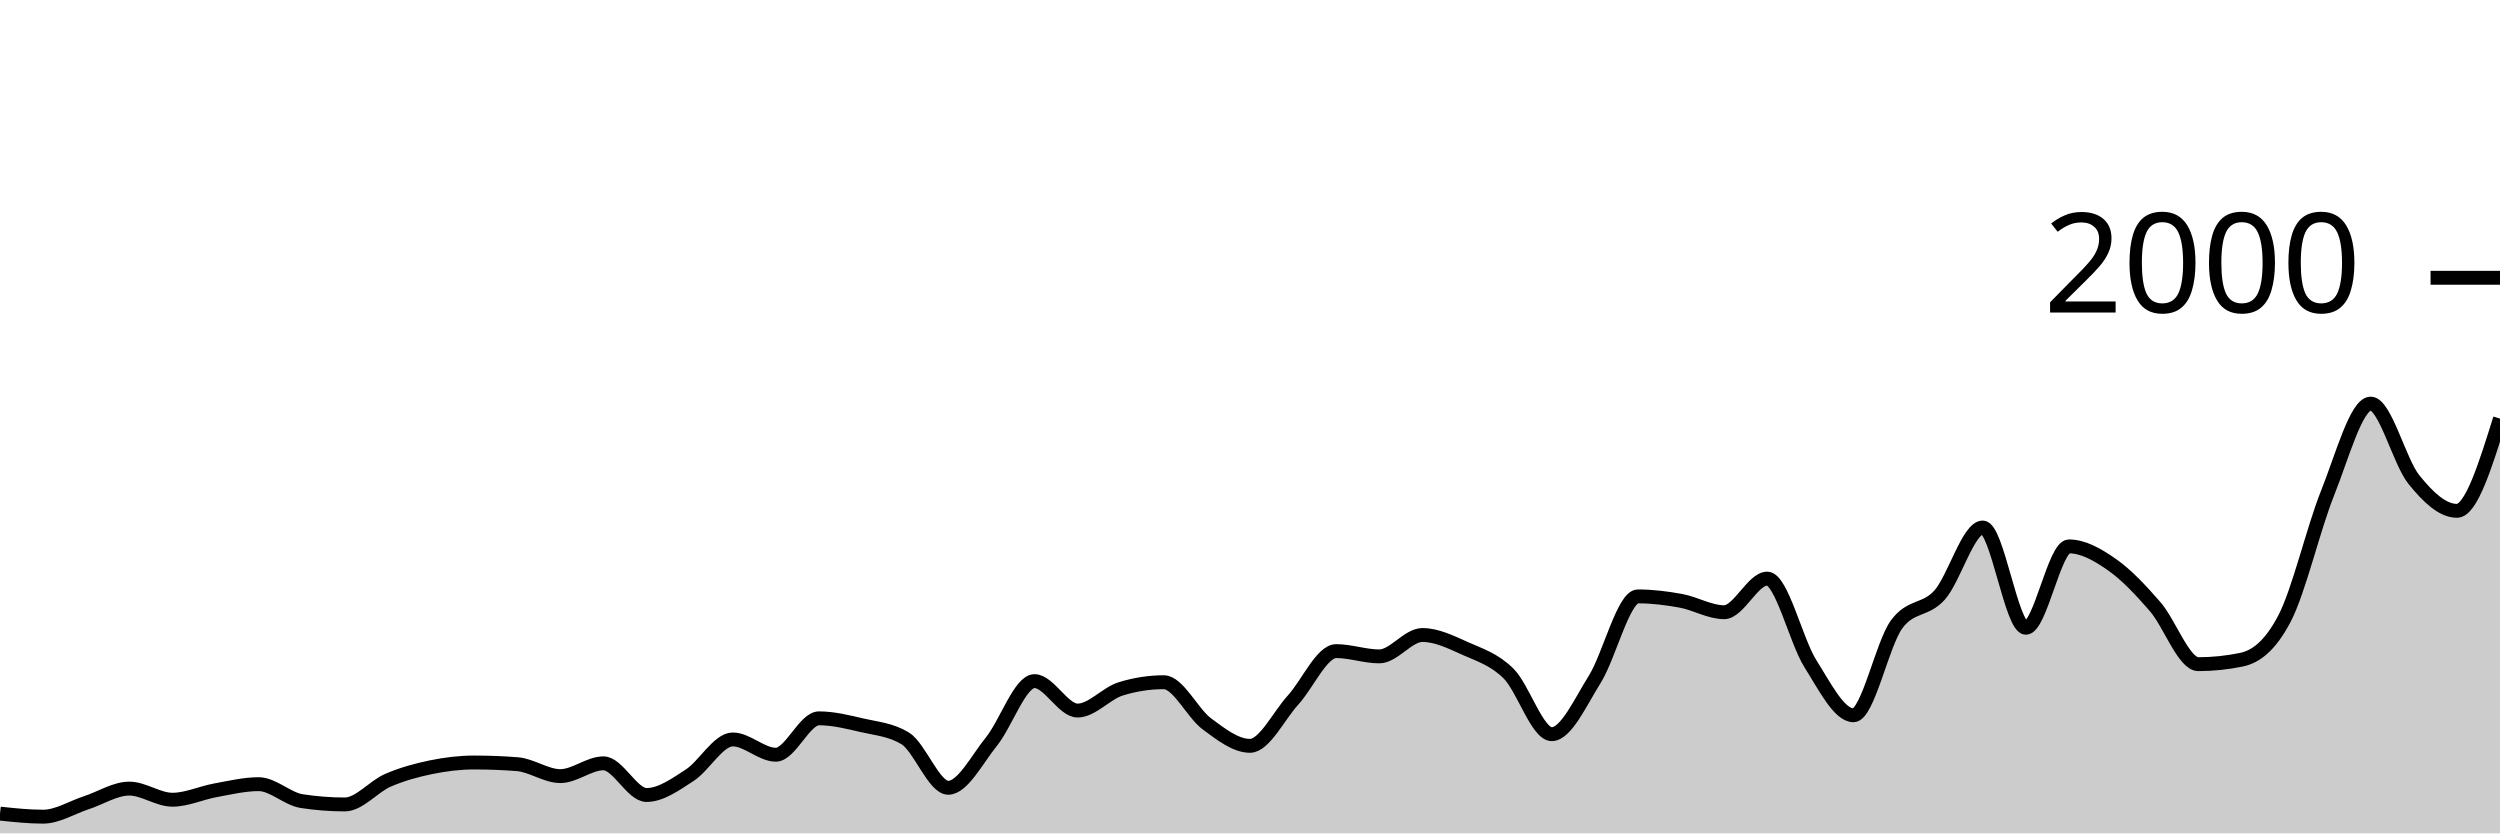
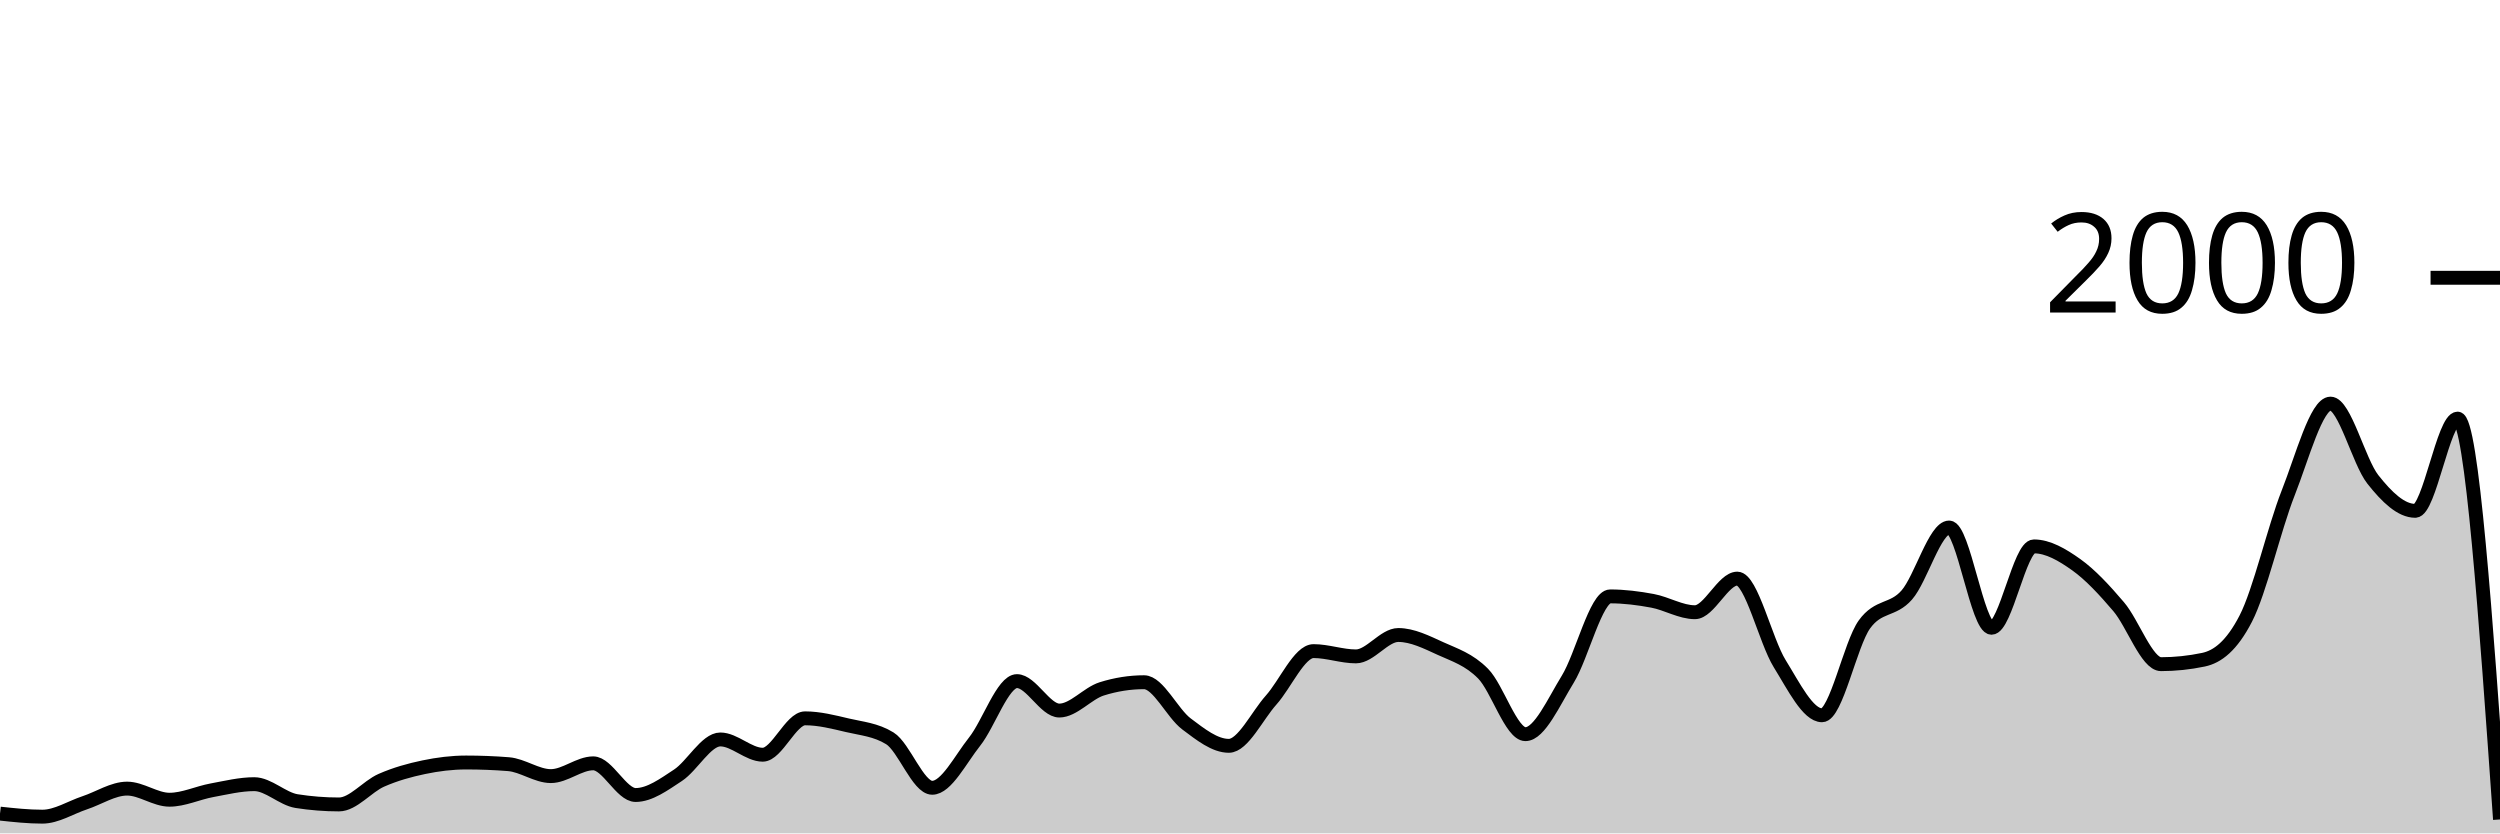
<svg xmlns="http://www.w3.org/2000/svg" viewBox="0 0 180 60">
  <g transform="translate(0,20)">
-     <path class="area" fill="rgba(0, 0, 0, 0.2)" d="M0,38.58C1.034,38.69,2.069,38.8,3.103,38.8C4.138,38.8,5.172,38.137,6.207,37.8C7.241,37.463,8.276,36.78,9.31,36.78C10.345,36.78,11.379,37.58,12.414,37.58C13.448,37.58,14.483,37.087,15.517,36.9C16.552,36.713,17.586,36.46,18.621,36.46C19.655,36.46,20.69,37.52,21.724,37.68C22.759,37.84,23.793,37.92,24.828,37.92C25.862,37.92,26.897,36.627,27.931,36.18C28.966,35.733,30,35.453,31.034,35.24C32.069,35.027,33.103,34.9,34.138,34.9C35.172,34.9,36.207,34.94,37.241,35.02C38.276,35.1,39.31,35.88,40.345,35.88C41.379,35.88,42.414,34.96,43.448,34.96C44.483,34.96,45.517,37.24,46.552,37.24C47.586,37.24,48.621,36.487,49.655,35.82C50.69,35.153,51.724,33.24,52.759,33.24C53.793,33.24,54.828,34.34,55.862,34.34C56.897,34.34,57.931,31.72,58.966,31.72C60,31.72,61.034,31.98,62.069,32.22C63.103,32.46,64.138,32.533,65.172,33.16C66.207,33.787,67.241,36.72,68.276,36.72C69.31,36.72,70.345,34.68,71.379,33.4C72.414,32.12,73.448,29.04,74.483,29.04C75.517,29.04,76.552,31.16,77.586,31.16C78.621,31.16,79.655,29.92,80.69,29.6C81.724,29.28,82.759,29.12,83.793,29.12C84.828,29.12,85.862,31.357,86.897,32.12C87.931,32.883,88.966,33.7,90,33.7C91.034,33.7,92.069,31.537,93.103,30.4C94.138,29.263,95.172,26.88,96.207,26.88C97.241,26.88,98.276,27.26,99.31,27.26C100.345,27.26,101.379,25.72,102.414,25.72C103.448,25.72,104.483,26.237,105.517,26.7C106.552,27.163,107.586,27.473,108.621,28.5C109.655,29.527,110.69,32.86,111.724,32.86C112.759,32.86,113.793,30.553,114.828,28.9C115.862,27.247,116.897,22.94,117.931,22.94C118.966,22.94,120,23.07,121.034,23.26C122.069,23.45,123.103,24.08,124.138,24.08C125.172,24.08,126.207,21.66,127.241,21.66C128.276,21.66,129.31,26.14,130.345,27.78C131.379,29.42,132.414,31.5,133.448,31.5C134.483,31.5,135.517,26.373,136.552,24.96C137.586,23.547,138.621,24.003,139.655,22.84C140.69,21.677,141.724,17.98,142.759,17.98C143.793,17.98,144.828,25.2,145.862,25.2C146.897,25.2,147.931,19.34,148.966,19.34C150,19.34,151.034,19.937,152.069,20.66C153.103,21.383,154.138,22.487,155.172,23.68C156.207,24.873,157.241,27.82,158.276,27.82C159.31,27.82,160.345,27.713,161.379,27.5C162.414,27.287,163.448,26.513,164.483,24.54C165.517,22.567,166.552,18.08,167.586,15.5C168.621,12.92,169.655,9.06,170.69,9.06C171.724,9.06,172.759,13.233,173.793,14.52C174.828,15.807,175.862,16.78,176.897,16.78C177.931,16.78,178.966,13.46,180,10.14L180,40C178.966,40,177.931,40,176.897,40C175.862,40,174.828,40,173.793,40C172.759,40,171.724,40,170.69,40C169.655,40,168.621,40,167.586,40C166.552,40,165.517,40,164.483,40C163.448,40,162.414,40,161.379,40C160.345,40,159.31,40,158.276,40C157.241,40,156.207,40,155.172,40C154.138,40,153.103,40,152.069,40C151.034,40,150,40,148.966,40C147.931,40,146.897,40,145.862,40C144.828,40,143.793,40,142.759,40C141.724,40,140.69,40,139.655,40C138.621,40,137.586,40,136.552,40C135.517,40,134.483,40,133.448,40C132.414,40,131.379,40,130.345,40C129.31,40,128.276,40,127.241,40C126.207,40,125.172,40,124.138,40C123.103,40,122.069,40,121.034,40C120,40,118.966,40,117.931,40C116.897,40,115.862,40,114.828,40C113.793,40,112.759,40,111.724,40C110.69,40,109.655,40,108.621,40C107.586,40,106.552,40,105.517,40C104.483,40,103.448,40,102.414,40C101.379,40,100.345,40,99.31,40C98.276,40,97.241,40,96.207,40C95.172,40,94.138,40,93.103,40C92.069,40,91.034,40,90,40C88.966,40,87.931,40,86.897,40C85.862,40,84.828,40,83.793,40C82.759,40,81.724,40,80.69,40C79.655,40,78.621,40,77.586,40C76.552,40,75.517,40,74.483,40C73.448,40,72.414,40,71.379,40C70.345,40,69.31,40,68.276,40C67.241,40,66.207,40,65.172,40C64.138,40,63.103,40,62.069,40C61.034,40,60,40,58.966,40C57.931,40,56.897,40,55.862,40C54.828,40,53.793,40,52.759,40C51.724,40,50.69,40,49.655,40C48.621,40,47.586,40,46.552,40C45.517,40,44.483,40,43.448,40C42.414,40,41.379,40,40.345,40C39.31,40,38.276,40,37.241,40C36.207,40,35.172,40,34.138,40C33.103,40,32.069,40,31.034,40C30,40,28.966,40,27.931,40C26.897,40,25.862,40,24.828,40C23.793,40,22.759,40,21.724,40C20.69,40,19.655,40,18.621,40C17.586,40,16.552,40,15.517,40C14.483,40,13.448,40,12.414,40C11.379,40,10.345,40,9.31,40C8.276,40,7.241,40,6.207,40C5.172,40,4.138,40,3.103,40C2.069,40,1.034,40,0,40Z" />
-     <path class="line" stroke="black" fill="none" d="M0,38.58C1.034,38.69,2.069,38.8,3.103,38.8C4.138,38.8,5.172,38.137,6.207,37.8C7.241,37.463,8.276,36.78,9.31,36.78C10.345,36.78,11.379,37.58,12.414,37.58C13.448,37.58,14.483,37.087,15.517,36.9C16.552,36.713,17.586,36.46,18.621,36.46C19.655,36.46,20.69,37.52,21.724,37.68C22.759,37.84,23.793,37.92,24.828,37.92C25.862,37.92,26.897,36.627,27.931,36.18C28.966,35.733,30,35.453,31.034,35.24C32.069,35.027,33.103,34.9,34.138,34.9C35.172,34.9,36.207,34.94,37.241,35.02C38.276,35.1,39.31,35.88,40.345,35.88C41.379,35.88,42.414,34.96,43.448,34.96C44.483,34.96,45.517,37.24,46.552,37.24C47.586,37.24,48.621,36.487,49.655,35.82C50.69,35.153,51.724,33.24,52.759,33.24C53.793,33.24,54.828,34.34,55.862,34.34C56.897,34.34,57.931,31.72,58.966,31.72C60,31.72,61.034,31.98,62.069,32.22C63.103,32.46,64.138,32.533,65.172,33.16C66.207,33.787,67.241,36.72,68.276,36.72C69.31,36.72,70.345,34.68,71.379,33.4C72.414,32.12,73.448,29.04,74.483,29.04C75.517,29.04,76.552,31.16,77.586,31.16C78.621,31.16,79.655,29.92,80.69,29.6C81.724,29.28,82.759,29.12,83.793,29.12C84.828,29.12,85.862,31.357,86.897,32.12C87.931,32.883,88.966,33.7,90,33.7C91.034,33.7,92.069,31.537,93.103,30.4C94.138,29.263,95.172,26.88,96.207,26.88C97.241,26.88,98.276,27.26,99.31,27.26C100.345,27.26,101.379,25.72,102.414,25.72C103.448,25.72,104.483,26.237,105.517,26.7C106.552,27.163,107.586,27.473,108.621,28.5C109.655,29.527,110.69,32.86,111.724,32.86C112.759,32.86,113.793,30.553,114.828,28.9C115.862,27.247,116.897,22.94,117.931,22.94C118.966,22.94,120,23.07,121.034,23.26C122.069,23.45,123.103,24.08,124.138,24.08C125.172,24.08,126.207,21.66,127.241,21.66C128.276,21.66,129.31,26.14,130.345,27.78C131.379,29.42,132.414,31.5,133.448,31.5C134.483,31.5,135.517,26.373,136.552,24.96C137.586,23.547,138.621,24.003,139.655,22.84C140.69,21.677,141.724,17.98,142.759,17.98C143.793,17.98,144.828,25.2,145.862,25.2C146.897,25.2,147.931,19.34,148.966,19.34C150,19.34,151.034,19.937,152.069,20.66C153.103,21.383,154.138,22.487,155.172,23.68C156.207,24.873,157.241,27.82,158.276,27.82C159.31,27.82,160.345,27.713,161.379,27.5C162.414,27.287,163.448,26.513,164.483,24.54C165.517,22.567,166.552,18.08,167.586,15.5C168.621,12.92,169.655,9.06,170.69,9.06C171.724,9.06,172.759,13.233,173.793,14.52C174.828,15.807,175.862,16.78,176.897,16.78C177.931,16.78,178.966,13.46,180,10.14" />
+     <path class="area" fill="rgba(0, 0, 0, 0.2)" d="M0,38.58C1.017,38.69,2.034,38.8,3.051,38.8C4.068,38.8,5.085,38.137,6.102,37.8C7.119,37.463,8.136,36.78,9.153,36.78C10.169,36.78,11.186,37.58,12.203,37.58C13.22,37.58,14.237,37.087,15.254,36.9C16.271,36.713,17.288,36.46,18.305,36.46C19.322,36.46,20.339,37.52,21.356,37.68C22.373,37.84,23.39,37.92,24.407,37.92C25.424,37.92,26.441,36.627,27.458,36.18C28.475,35.733,29.492,35.453,30.508,35.24C31.525,35.027,32.542,34.9,33.559,34.9C34.576,34.9,35.593,34.94,36.61,35.02C37.627,35.1,38.644,35.88,39.661,35.88C40.678,35.88,41.695,34.96,42.712,34.96C43.729,34.96,44.746,37.24,45.763,37.24C46.78,37.24,47.797,36.487,48.814,35.82C49.831,35.153,50.847,33.24,51.864,33.24C52.881,33.24,53.898,34.34,54.915,34.34C55.932,34.34,56.949,31.72,57.966,31.72C58.983,31.72,60,31.98,61.017,32.22C62.034,32.46,63.051,32.533,64.068,33.16C65.085,33.787,66.102,36.72,67.119,36.72C68.136,36.72,69.153,34.68,70.169,33.4C71.186,32.12,72.203,29.04,73.22,29.04C74.237,29.04,75.254,31.16,76.271,31.16C77.288,31.16,78.305,29.92,79.322,29.6C80.339,29.28,81.356,29.12,82.373,29.12C83.39,29.12,84.407,31.357,85.424,32.12C86.441,32.883,87.458,33.7,88.475,33.7C89.492,33.7,90.508,31.537,91.525,30.4C92.542,29.263,93.559,26.88,94.576,26.88C95.593,26.88,96.61,27.26,97.627,27.26C98.644,27.26,99.661,25.72,100.678,25.72C101.695,25.72,102.712,26.237,103.729,26.7C104.746,27.163,105.763,27.473,106.78,28.5C107.797,29.527,108.814,32.86,109.831,32.86C110.847,32.86,111.864,30.553,112.881,28.9C113.898,27.247,114.915,22.94,115.932,22.94C116.949,22.94,117.966,23.07,118.983,23.26C120,23.45,121.017,24.08,122.034,24.08C123.051,24.08,124.068,21.66,125.085,21.66C126.102,21.66,127.119,26.14,128.136,27.78C129.153,29.42,130.169,31.5,131.186,31.5C132.203,31.5,133.22,26.373,134.237,24.96C135.254,23.547,136.271,24.003,137.288,22.84C138.305,21.677,139.322,17.98,140.339,17.98C141.356,17.98,142.373,25.2,143.39,25.2C144.407,25.2,145.424,19.34,146.441,19.34C147.458,19.34,148.475,19.937,149.492,20.66C150.508,21.383,151.525,22.487,152.542,23.68C153.559,24.873,154.576,27.82,155.593,27.82C156.61,27.82,157.627,27.713,158.644,27.5C159.661,27.287,160.678,26.513,161.695,24.54C162.712,22.567,163.729,18.08,164.746,15.5C165.763,12.92,166.78,9.06,167.797,9.06C168.814,9.06,169.831,13.233,170.847,14.52C171.864,15.807,172.881,16.78,173.898,16.78C174.915,16.78,175.932,10.14,176.949,10.14C177.966,10.14,178.983,24.57,180,39L180,40C178.983,40,177.966,40,176.949,40C175.932,40,174.915,40,173.898,40C172.881,40,171.864,40,170.847,40C169.831,40,168.814,40,167.797,40C166.78,40,165.763,40,164.746,40C163.729,40,162.712,40,161.695,40C160.678,40,159.661,40,158.644,40C157.627,40,156.61,40,155.593,40C154.576,40,153.559,40,152.542,40C151.525,40,150.508,40,149.492,40C148.475,40,147.458,40,146.441,40C145.424,40,144.407,40,143.39,40C142.373,40,141.356,40,140.339,40C139.322,40,138.305,40,137.288,40C136.271,40,135.254,40,134.237,40C133.22,40,132.203,40,131.186,40C130.169,40,129.153,40,128.136,40C127.119,40,126.102,40,125.085,40C124.068,40,123.051,40,122.034,40C121.017,40,120,40,118.983,40C117.966,40,116.949,40,115.932,40C114.915,40,113.898,40,112.881,40C111.864,40,110.847,40,109.831,40C108.814,40,107.797,40,106.78,40C105.763,40,104.746,40,103.729,40C102.712,40,101.695,40,100.678,40C99.661,40,98.644,40,97.627,40C96.61,40,95.593,40,94.576,40C93.559,40,92.542,40,91.525,40C90.508,40,89.492,40,88.475,40C87.458,40,86.441,40,85.424,40C84.407,40,83.39,40,82.373,40C81.356,40,80.339,40,79.322,40C78.305,40,77.288,40,76.271,40C75.254,40,74.237,40,73.22,40C72.203,40,71.186,40,70.169,40C69.153,40,68.136,40,67.119,40C66.102,40,65.085,40,64.068,40C63.051,40,62.034,40,61.017,40C60,40,58.983,40,57.966,40C56.949,40,55.932,40,54.915,40C53.898,40,52.881,40,51.864,40C50.847,40,49.831,40,48.814,40C47.797,40,46.78,40,45.763,40C44.746,40,43.729,40,42.712,40C41.695,40,40.678,40,39.661,40C38.644,40,37.627,40,36.61,40C35.593,40,34.576,40,33.559,40C32.542,40,31.525,40,30.508,40C29.492,40,28.475,40,27.458,40C26.441,40,25.424,40,24.407,40C23.39,40,22.373,40,21.356,40C20.339,40,19.322,40,18.305,40C17.288,40,16.271,40,15.254,40C14.237,40,13.22,40,12.203,40C11.186,40,10.169,40,9.153,40C8.136,40,7.119,40,6.102,40C5.085,40,4.068,40,3.051,40C2.034,40,1.017,40,0,40Z" />
+     <path class="line" stroke="black" fill="none" d="M0,38.58C1.017,38.69,2.034,38.8,3.051,38.8C4.068,38.8,5.085,38.137,6.102,37.8C7.119,37.463,8.136,36.78,9.153,36.78C10.169,36.78,11.186,37.58,12.203,37.58C13.22,37.58,14.237,37.087,15.254,36.9C16.271,36.713,17.288,36.46,18.305,36.46C19.322,36.46,20.339,37.52,21.356,37.68C22.373,37.84,23.39,37.92,24.407,37.92C25.424,37.92,26.441,36.627,27.458,36.18C28.475,35.733,29.492,35.453,30.508,35.24C31.525,35.027,32.542,34.9,33.559,34.9C34.576,34.9,35.593,34.94,36.61,35.02C37.627,35.1,38.644,35.88,39.661,35.88C40.678,35.88,41.695,34.96,42.712,34.96C43.729,34.96,44.746,37.24,45.763,37.24C46.78,37.24,47.797,36.487,48.814,35.82C49.831,35.153,50.847,33.24,51.864,33.24C52.881,33.24,53.898,34.34,54.915,34.34C55.932,34.34,56.949,31.72,57.966,31.72C58.983,31.72,60,31.98,61.017,32.22C62.034,32.46,63.051,32.533,64.068,33.16C65.085,33.787,66.102,36.72,67.119,36.72C68.136,36.72,69.153,34.68,70.169,33.4C71.186,32.12,72.203,29.04,73.22,29.04C74.237,29.04,75.254,31.16,76.271,31.16C77.288,31.16,78.305,29.92,79.322,29.6C80.339,29.28,81.356,29.12,82.373,29.12C83.39,29.12,84.407,31.357,85.424,32.12C86.441,32.883,87.458,33.7,88.475,33.7C89.492,33.7,90.508,31.537,91.525,30.4C92.542,29.263,93.559,26.88,94.576,26.88C95.593,26.88,96.61,27.26,97.627,27.26C98.644,27.26,99.661,25.72,100.678,25.72C101.695,25.72,102.712,26.237,103.729,26.7C104.746,27.163,105.763,27.473,106.78,28.5C107.797,29.527,108.814,32.86,109.831,32.86C110.847,32.86,111.864,30.553,112.881,28.9C113.898,27.247,114.915,22.94,115.932,22.94C116.949,22.94,117.966,23.07,118.983,23.26C120,23.45,121.017,24.08,122.034,24.08C123.051,24.08,124.068,21.66,125.085,21.66C126.102,21.66,127.119,26.14,128.136,27.78C129.153,29.42,130.169,31.5,131.186,31.5C132.203,31.5,133.22,26.373,134.237,24.96C135.254,23.547,136.271,24.003,137.288,22.84C138.305,21.677,139.322,17.98,140.339,17.98C141.356,17.98,142.373,25.2,143.39,25.2C144.407,25.2,145.424,19.34,146.441,19.34C147.458,19.34,148.475,19.937,149.492,20.66C150.508,21.383,151.525,22.487,152.542,23.68C153.559,24.873,154.576,27.82,155.593,27.82C156.61,27.82,157.627,27.713,158.644,27.5C159.661,27.287,160.678,26.513,161.695,24.54C162.712,22.567,163.729,18.08,164.746,15.5C165.763,12.92,166.78,9.06,167.797,9.06C168.814,9.06,169.831,13.233,170.847,14.52C171.864,15.807,172.881,16.78,173.898,16.78C174.915,16.78,175.932,10.14,176.949,10.14C177.966,10.14,178.983,24.57,180,39" />
    <path class="axis-ceiling" stroke-width="1" stroke="black" fill="none" d="M175,0L180,0" />
    <text class="axis-ceiling-label" font-family="sans-serif" text-anchor="end" font-size="10px" x="170" y="2.5">2000</text>
  </g>
</svg>
